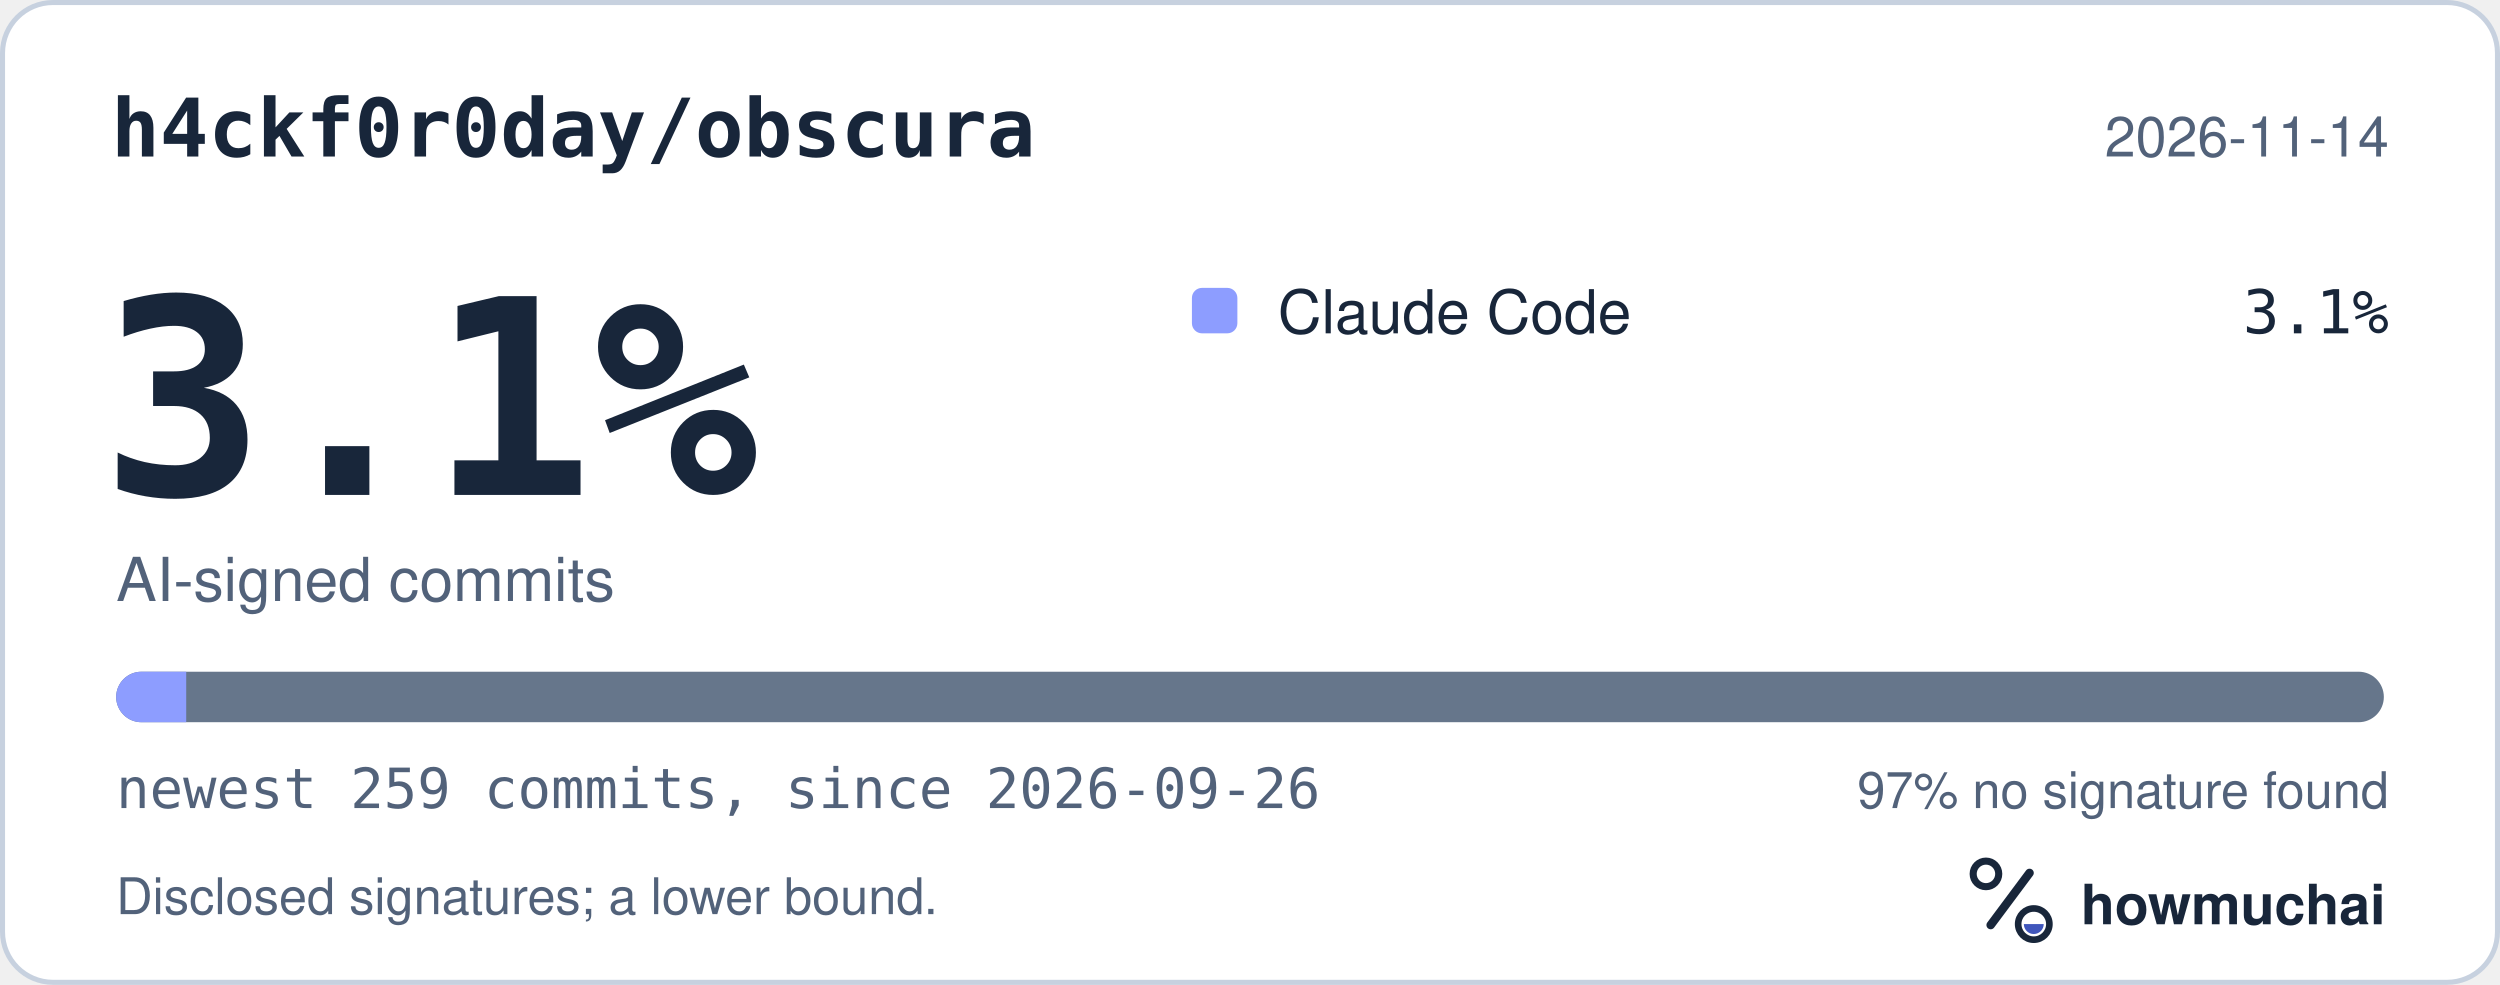
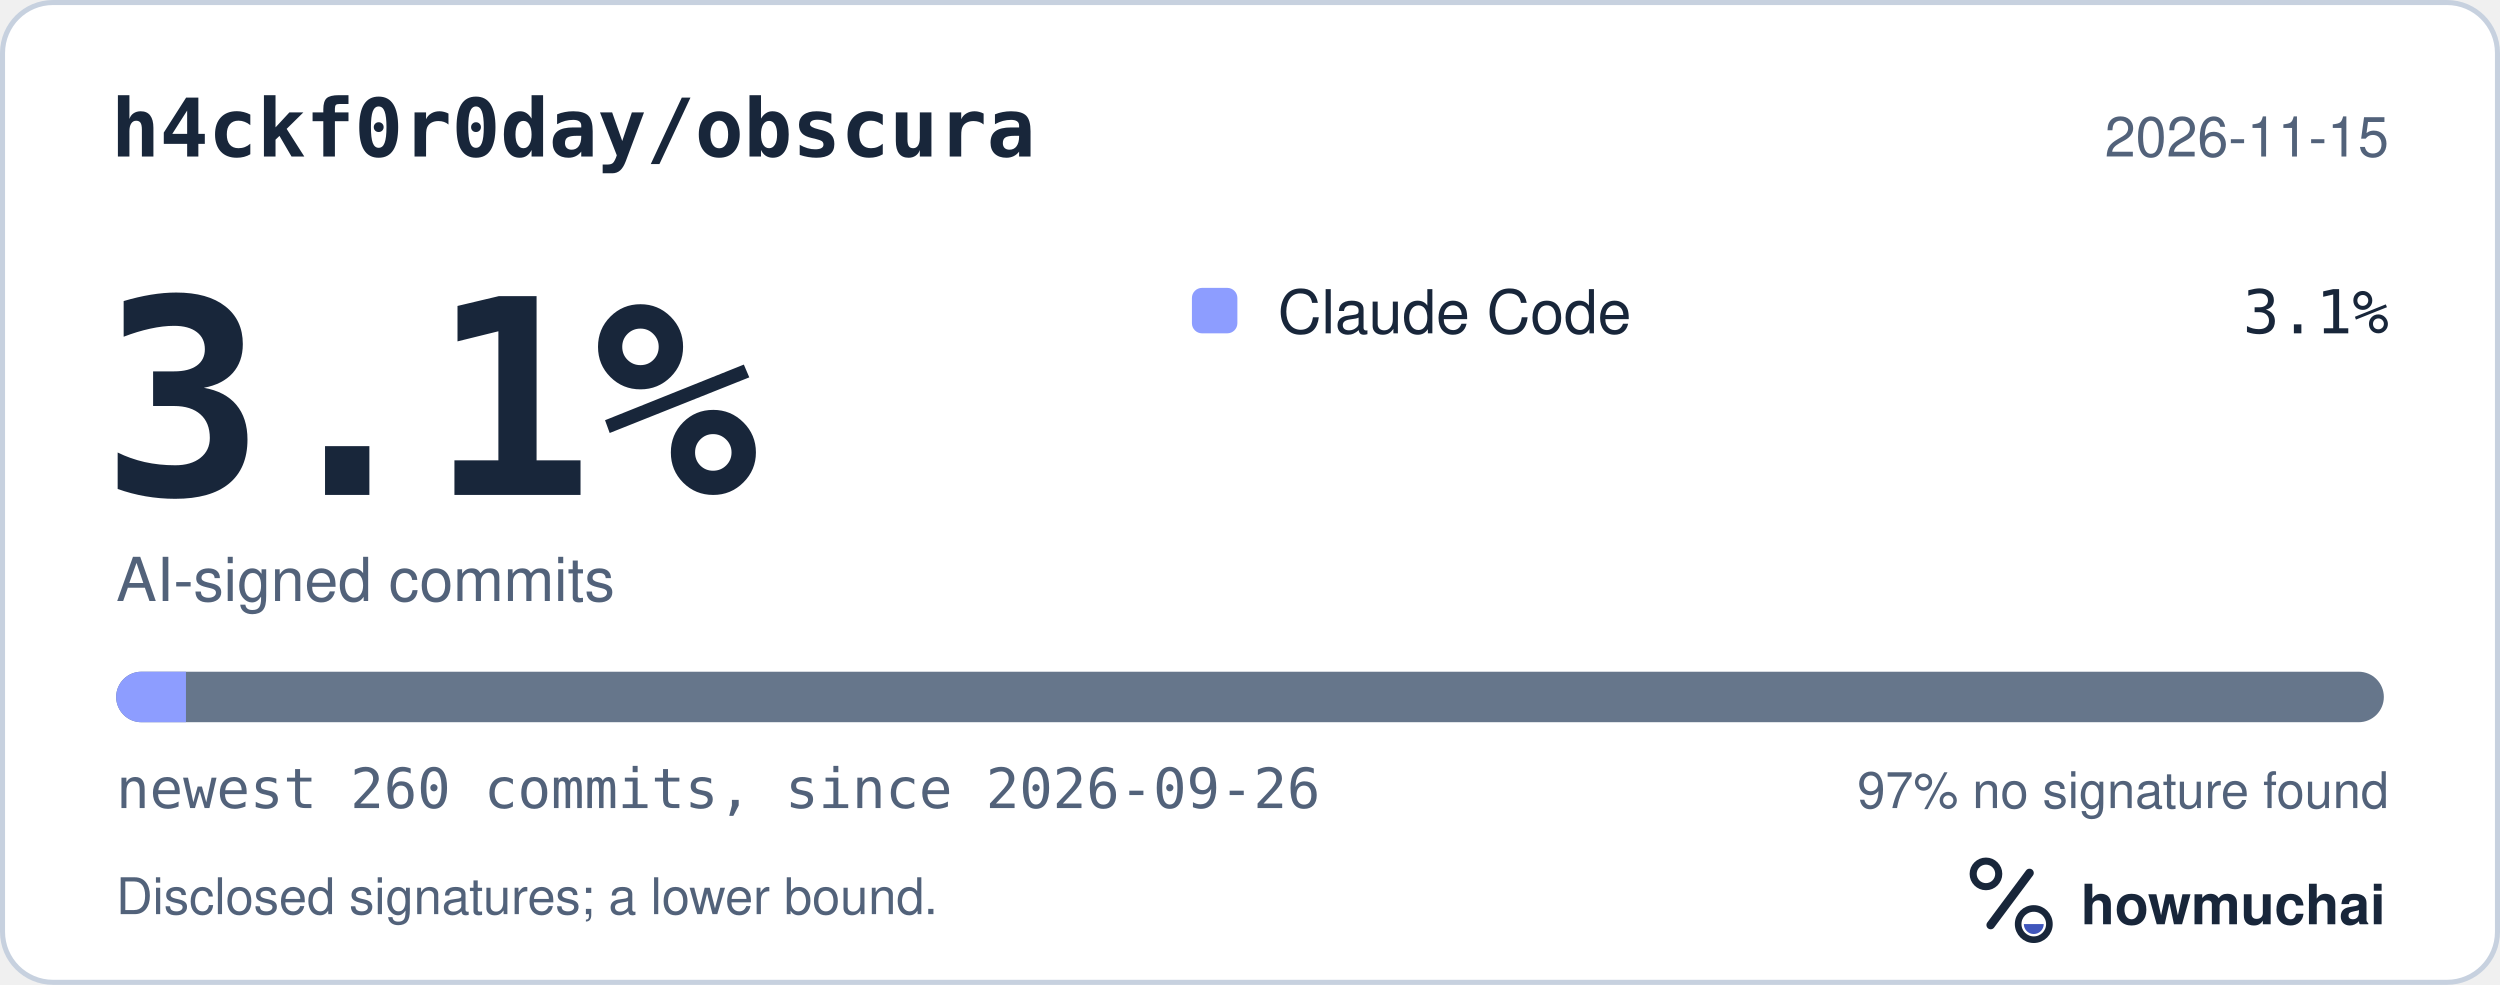
<svg xmlns="http://www.w3.org/2000/svg" width="495" height="195" viewBox="0 0 495 195" role="img" aria-labelledby="hm-t hm-d">
  <rect x="0.5" y="0.5" width="494" height="194" rx="10" fill="#FFFFFF" stroke="#C7D1DF" />
  <text x="22" y="31" fill="#18263A" font-family="ui-monospace, SF Mono, Menlo, Consolas, IBM Plex Mono, monospace" font-size="16" font-weight="600">h4ckf0r0day/obscura</text>
-   <text x="473" y="31" fill="#52627A" font-family="-apple-system, BlinkMacSystemFont, Segoe UI, Helvetica, Arial, Fira Sans, sans-serif" font-size="11" text-anchor="end">2026-11-14</text>
+   <text x="473" y="31" fill="#52627A" font-family="-apple-system, BlinkMacSystemFont, Segoe UI, Helvetica, Arial, Fira Sans, sans-serif" font-size="11" text-anchor="end">2026-11-15</text>
  <text x="20" y="98" fill="#18263A" font-family="ui-monospace, SF Mono, Menlo, Consolas, IBM Plex Mono, monospace" font-size="54" font-weight="700">3.1%</text>
  <text x="23" y="119" fill="#52627A" font-family="-apple-system, BlinkMacSystemFont, Segoe UI, Helvetica, Arial, Fira Sans, sans-serif" font-size="12">AI-signed commits</text>
  <rect x="236" y="57" width="9" height="9" rx="2" fill="#8D9DFF" />
  <text x="253" y="66" fill="#18263A" font-family="-apple-system, BlinkMacSystemFont, Segoe UI, Helvetica, Arial, Fira Sans, sans-serif" font-size="12">Claude Code</text>
  <text x="473" y="66" fill="#18263A" font-family="ui-monospace, SF Mono, Menlo, Consolas, IBM Plex Mono, monospace" font-size="12" text-anchor="end">3.1%</text>
  <defs>
    <clipPath id="hm-bar">
      <rect x="23" y="133" width="449" height="10" rx="5" />
    </clipPath>
  </defs>
  <rect x="23" y="133" width="449" height="10" rx="5" fill="#66768B" />
  <g clip-path="url(#hm-bar)">
-     <rect x="23.00" y="133" width="13.87" height="10" fill="#8D9DFF" />
+     <rect x="23.00" y="133" width="13.82" height="10" fill="#8D9DFF" />
  </g>
-   <text x="23" y="160" fill="#52627A" font-family="ui-monospace, SF Mono, Menlo, Consolas, IBM Plex Mono, monospace" font-size="11">newest 259 commits, since 2026-09-26</text>
+   <text x="23" y="160" fill="#52627A" font-family="ui-monospace, SF Mono, Menlo, Consolas, IBM Plex Mono, monospace" font-size="11">newest 260 commits, since 2026-09-26</text>
  <text x="473" y="160" fill="#52627A" font-family="-apple-system, BlinkMacSystemFont, Segoe UI, Helvetica, Arial, Fira Sans, sans-serif" font-size="10" text-anchor="end">97% no signature found</text>
  <text x="23" y="181" fill="#52627A" font-family="-apple-system, BlinkMacSystemFont, Segoe UI, Helvetica, Arial, Fira Sans, sans-serif" font-size="10">Disclosed signatures; a lower bound.</text>
  <g transform="translate(386 166) scale(0.046875)">
    <circle cx="154" cy="150" r="54" fill="none" stroke="#18263A" stroke-width="30" />
    <path d="M174 366 338 146" fill="none" stroke="#18263A" stroke-width="36" stroke-linecap="round" />
    <circle cx="356" cy="362" r="66" fill="none" stroke="#18263A" stroke-width="28" />
    <path d="M314 362a42 42 0 0 0 84 0Z" fill="#4056BC" />
  </g>
  <text x="412" y="183" fill="#18263A" font-family="-apple-system, BlinkMacSystemFont, Segoe UI, Helvetica, Arial, Fira Sans, sans-serif" font-size="11" font-weight="650">howmuchai</text>
</svg>
